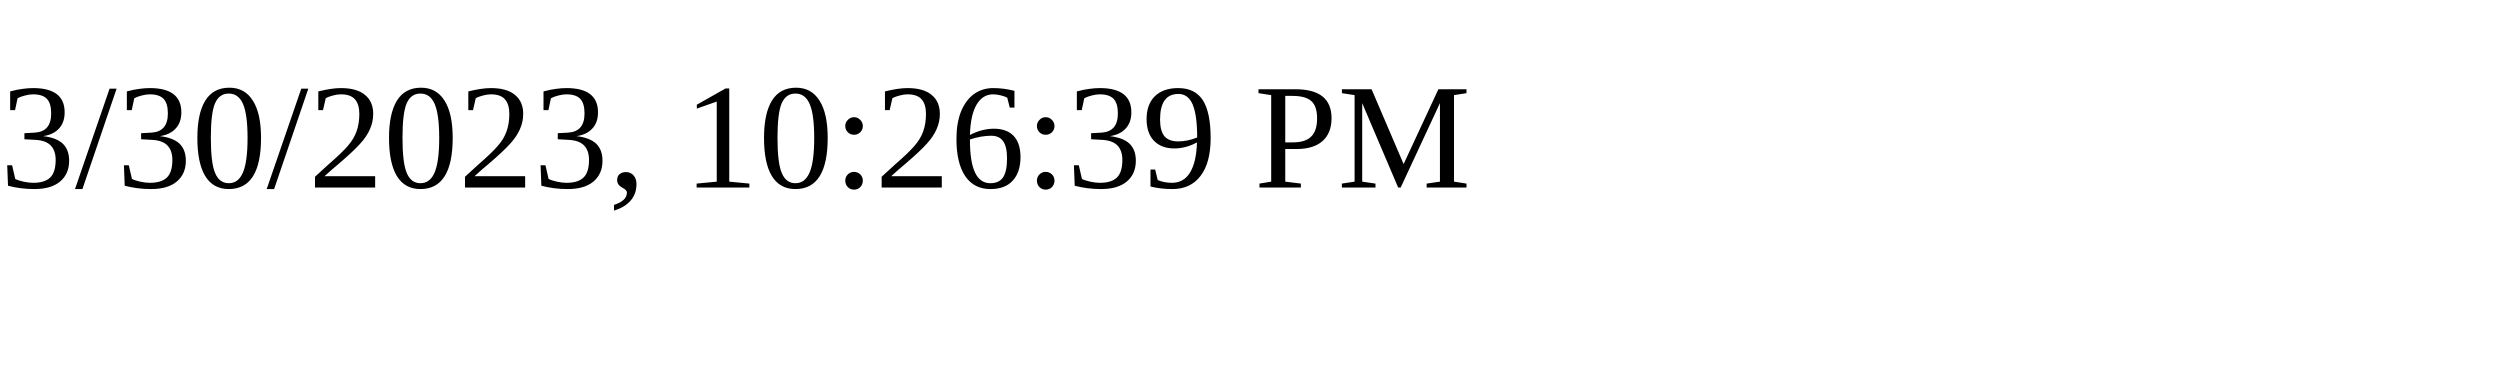
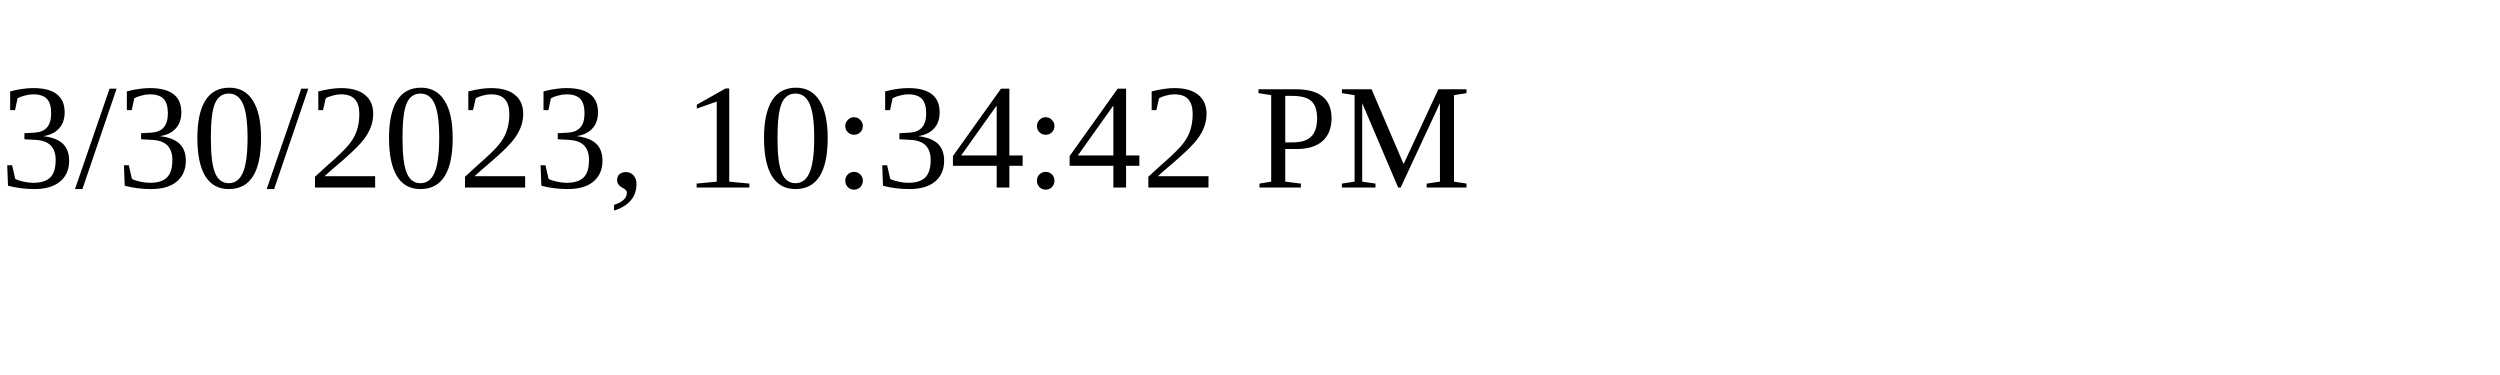
<svg xmlns="http://www.w3.org/2000/svg" height="30" width="200">
-   <text x="0" y="15">3/30/2023, 10:26:39 PM</text>
+   <text x="0" y="15">3/30/2023, 10:34:42 PM</text>
</svg>
